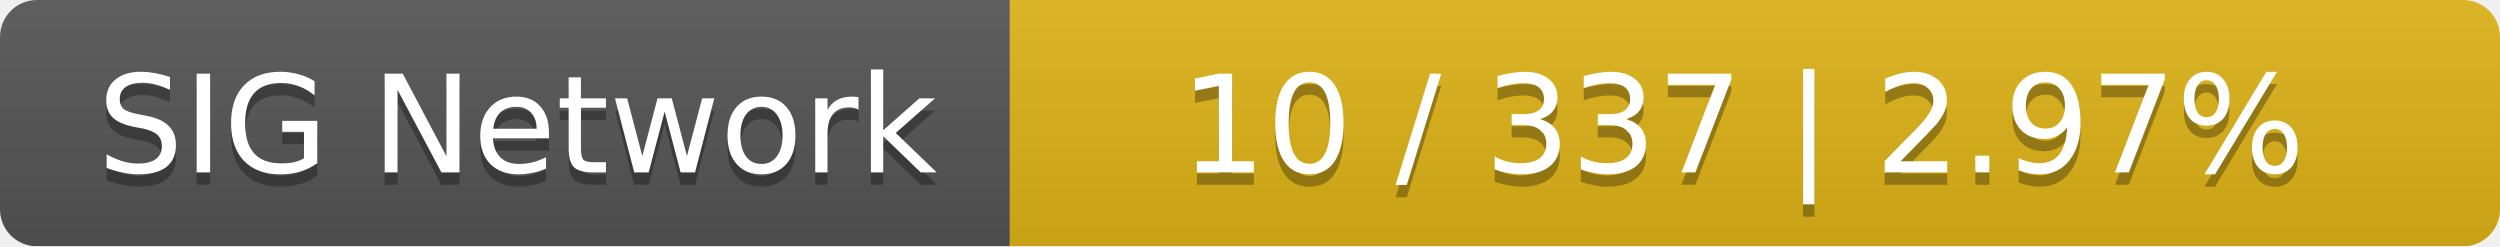
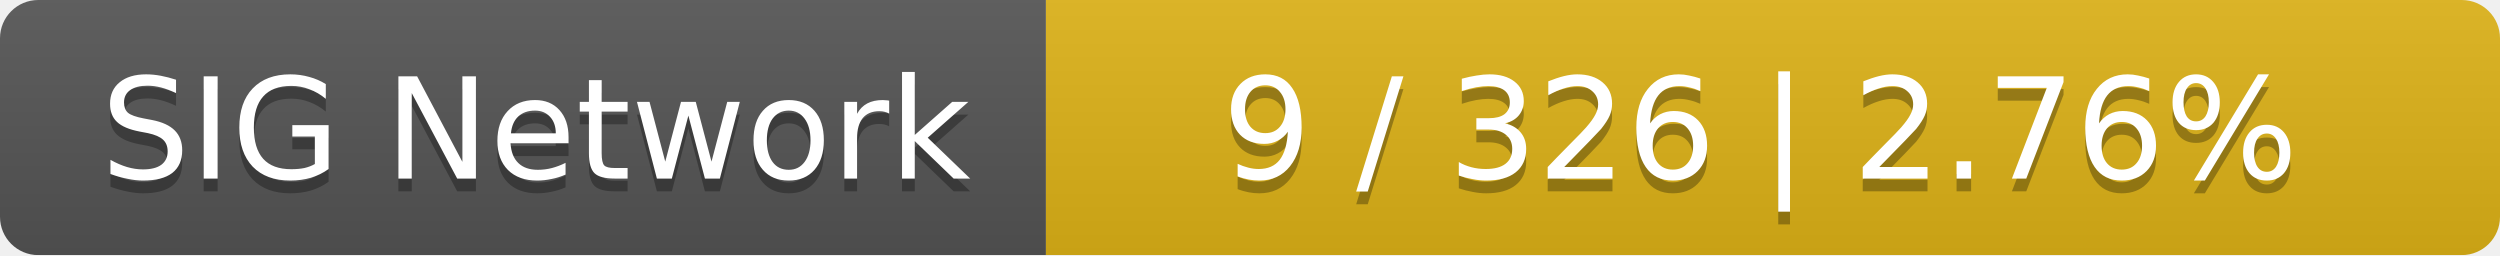
- <svg xmlns="http://www.w3.org/2000/svg" width="203" height="20">
+ <svg xmlns="http://www.w3.org/2000/svg" width="196" height="20">
  <linearGradient id="smooth" x2="0" y2="100%">
    <stop offset="0" stop-color="#bbb" stop-opacity=".1" />
    <stop offset="1" stop-opacity=".1" />
  </linearGradient>
  <mask id="round">
-     <rect width="203" height="20" rx="3" fill="#fff" />
+     <rect width="196" height="20" rx="3" fill="#fff" />
  </mask>
  <g mask="url(#round)">
    <rect width="82" height="20" fill="#555" />
-     <rect x="82" width="121" height="20" fill="#dfb317" />
-     <rect width="203" height="20" fill="url(#smooth)" />
+     <rect x="82" width="114" height="20" fill="#dfb317" />
+     <rect width="196" height="20" fill="url(#smooth)" />
  </g>
  <g fill="#fff" text-anchor="middle" font-family="DejaVu Sans,Verdana,Geneva,sans-serif" font-size="11">
    <text x="42" y="15" fill="#010101" fill-opacity=".3">SIG Network</text>
    <text x="42" y="14">SIG Network</text>
-     <text x="141.5" y="15" fill="#010101" fill-opacity=".3">10 / 337    |    2.97%</text>
-     <text x="141.5" y="14">10 / 337    |    2.97%</text>
+     <text x="138" y="15" fill="#010101" fill-opacity=".3">9 / 326    |    2.76%</text>
+     <text x="138" y="14">9 / 326    |    2.76%</text>
  </g>
</svg>
